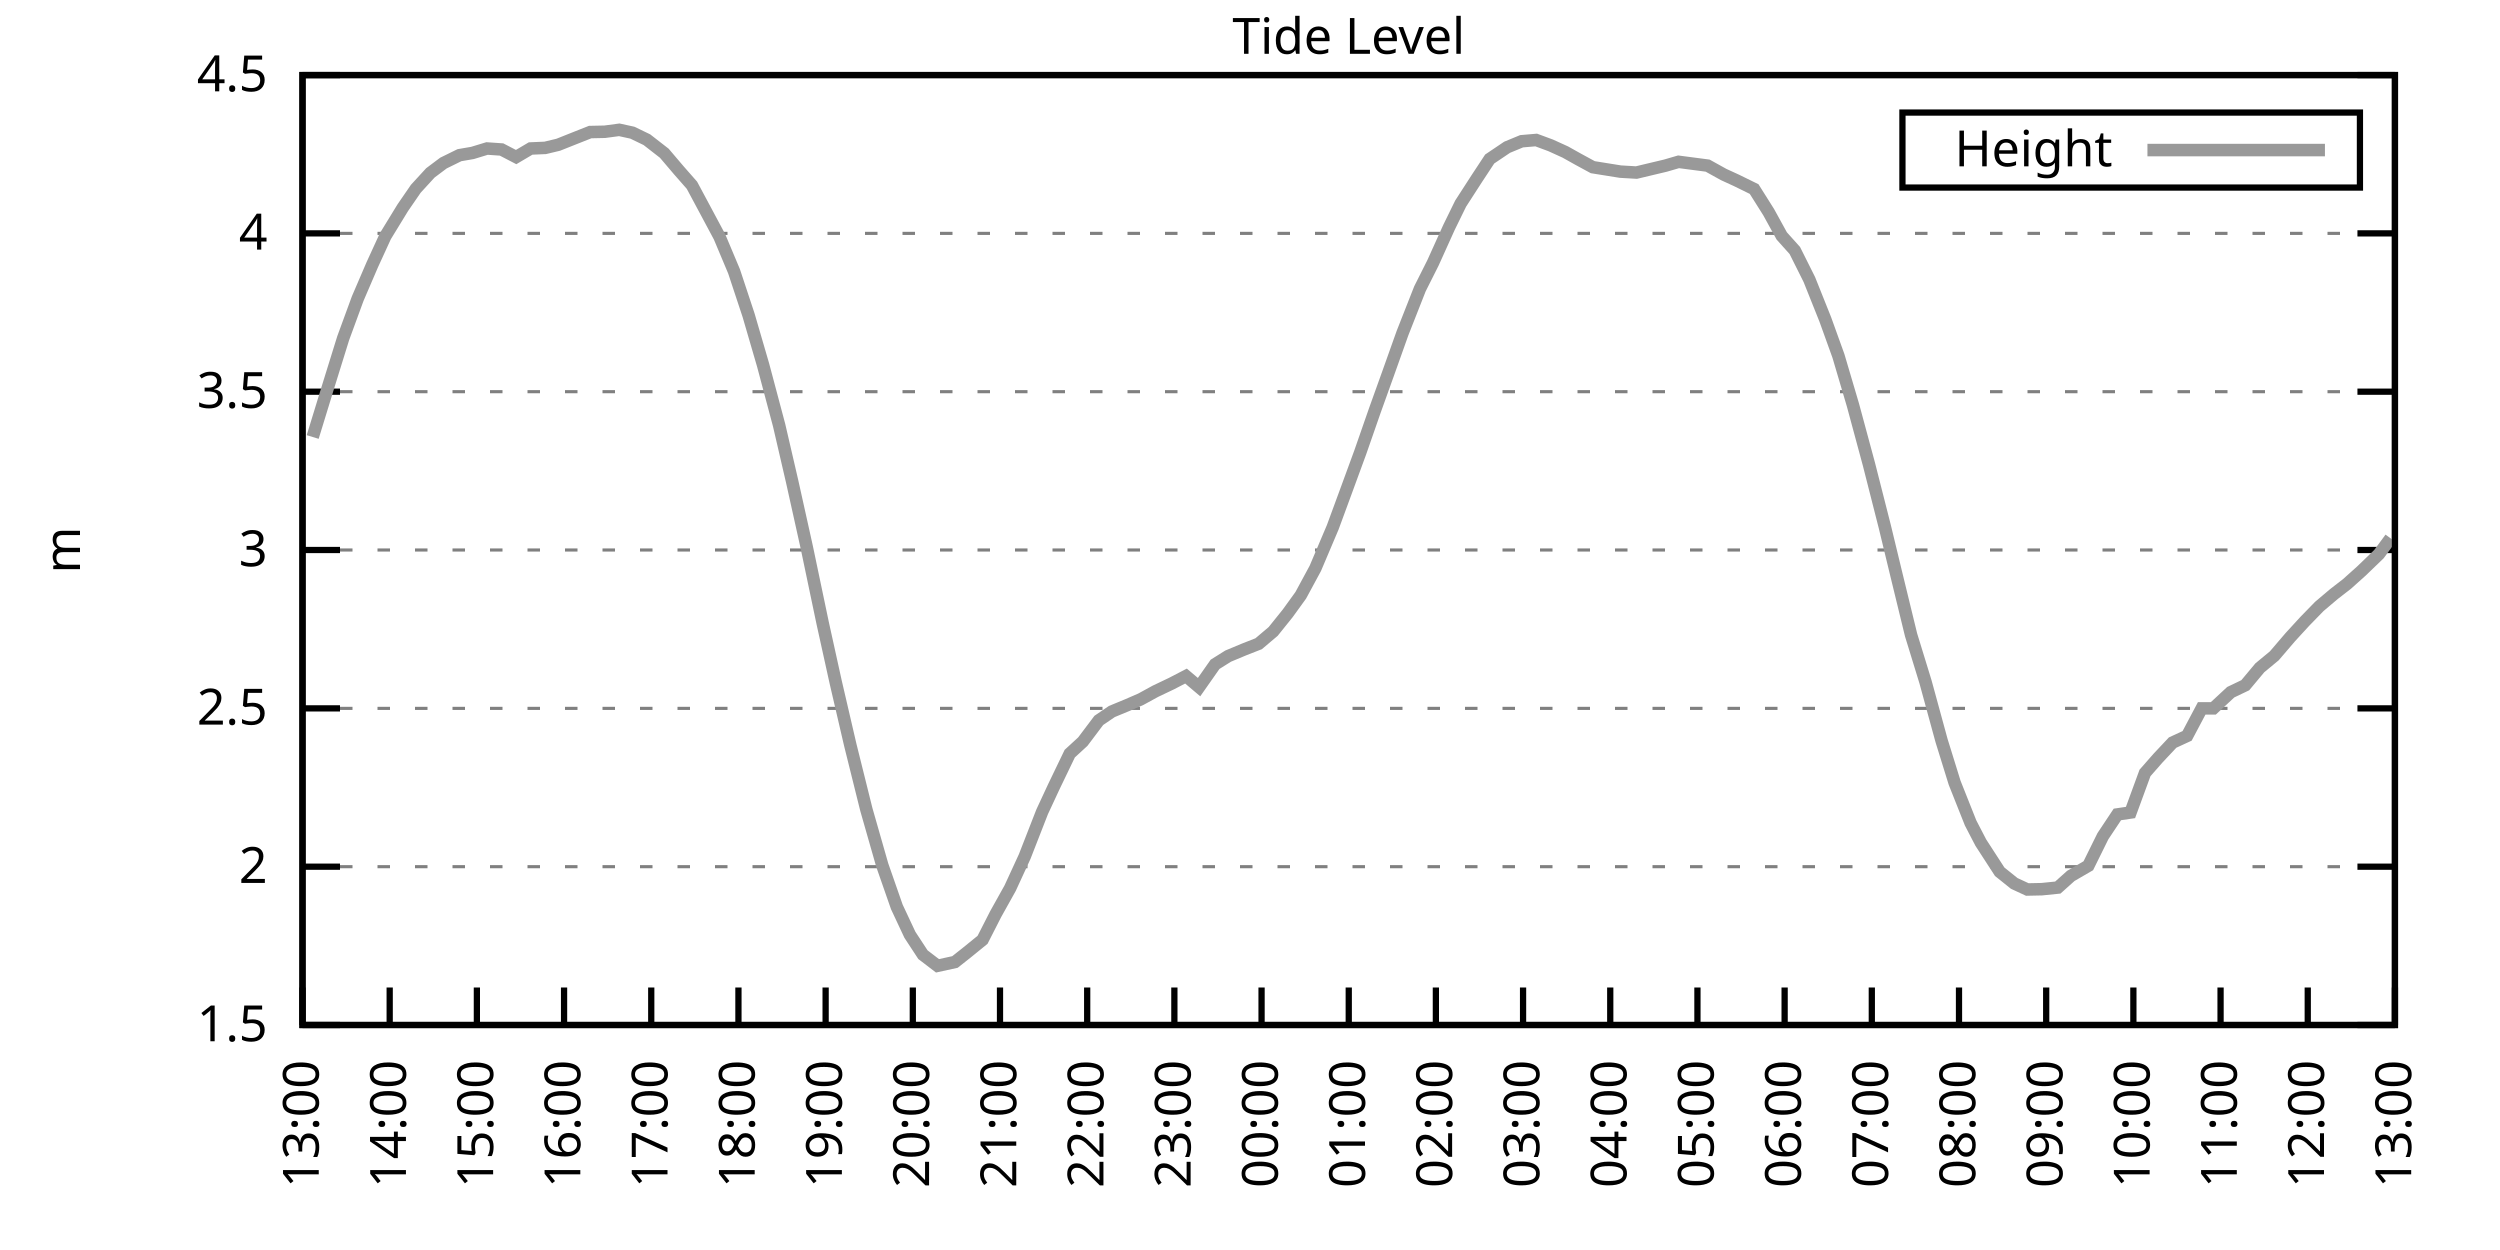
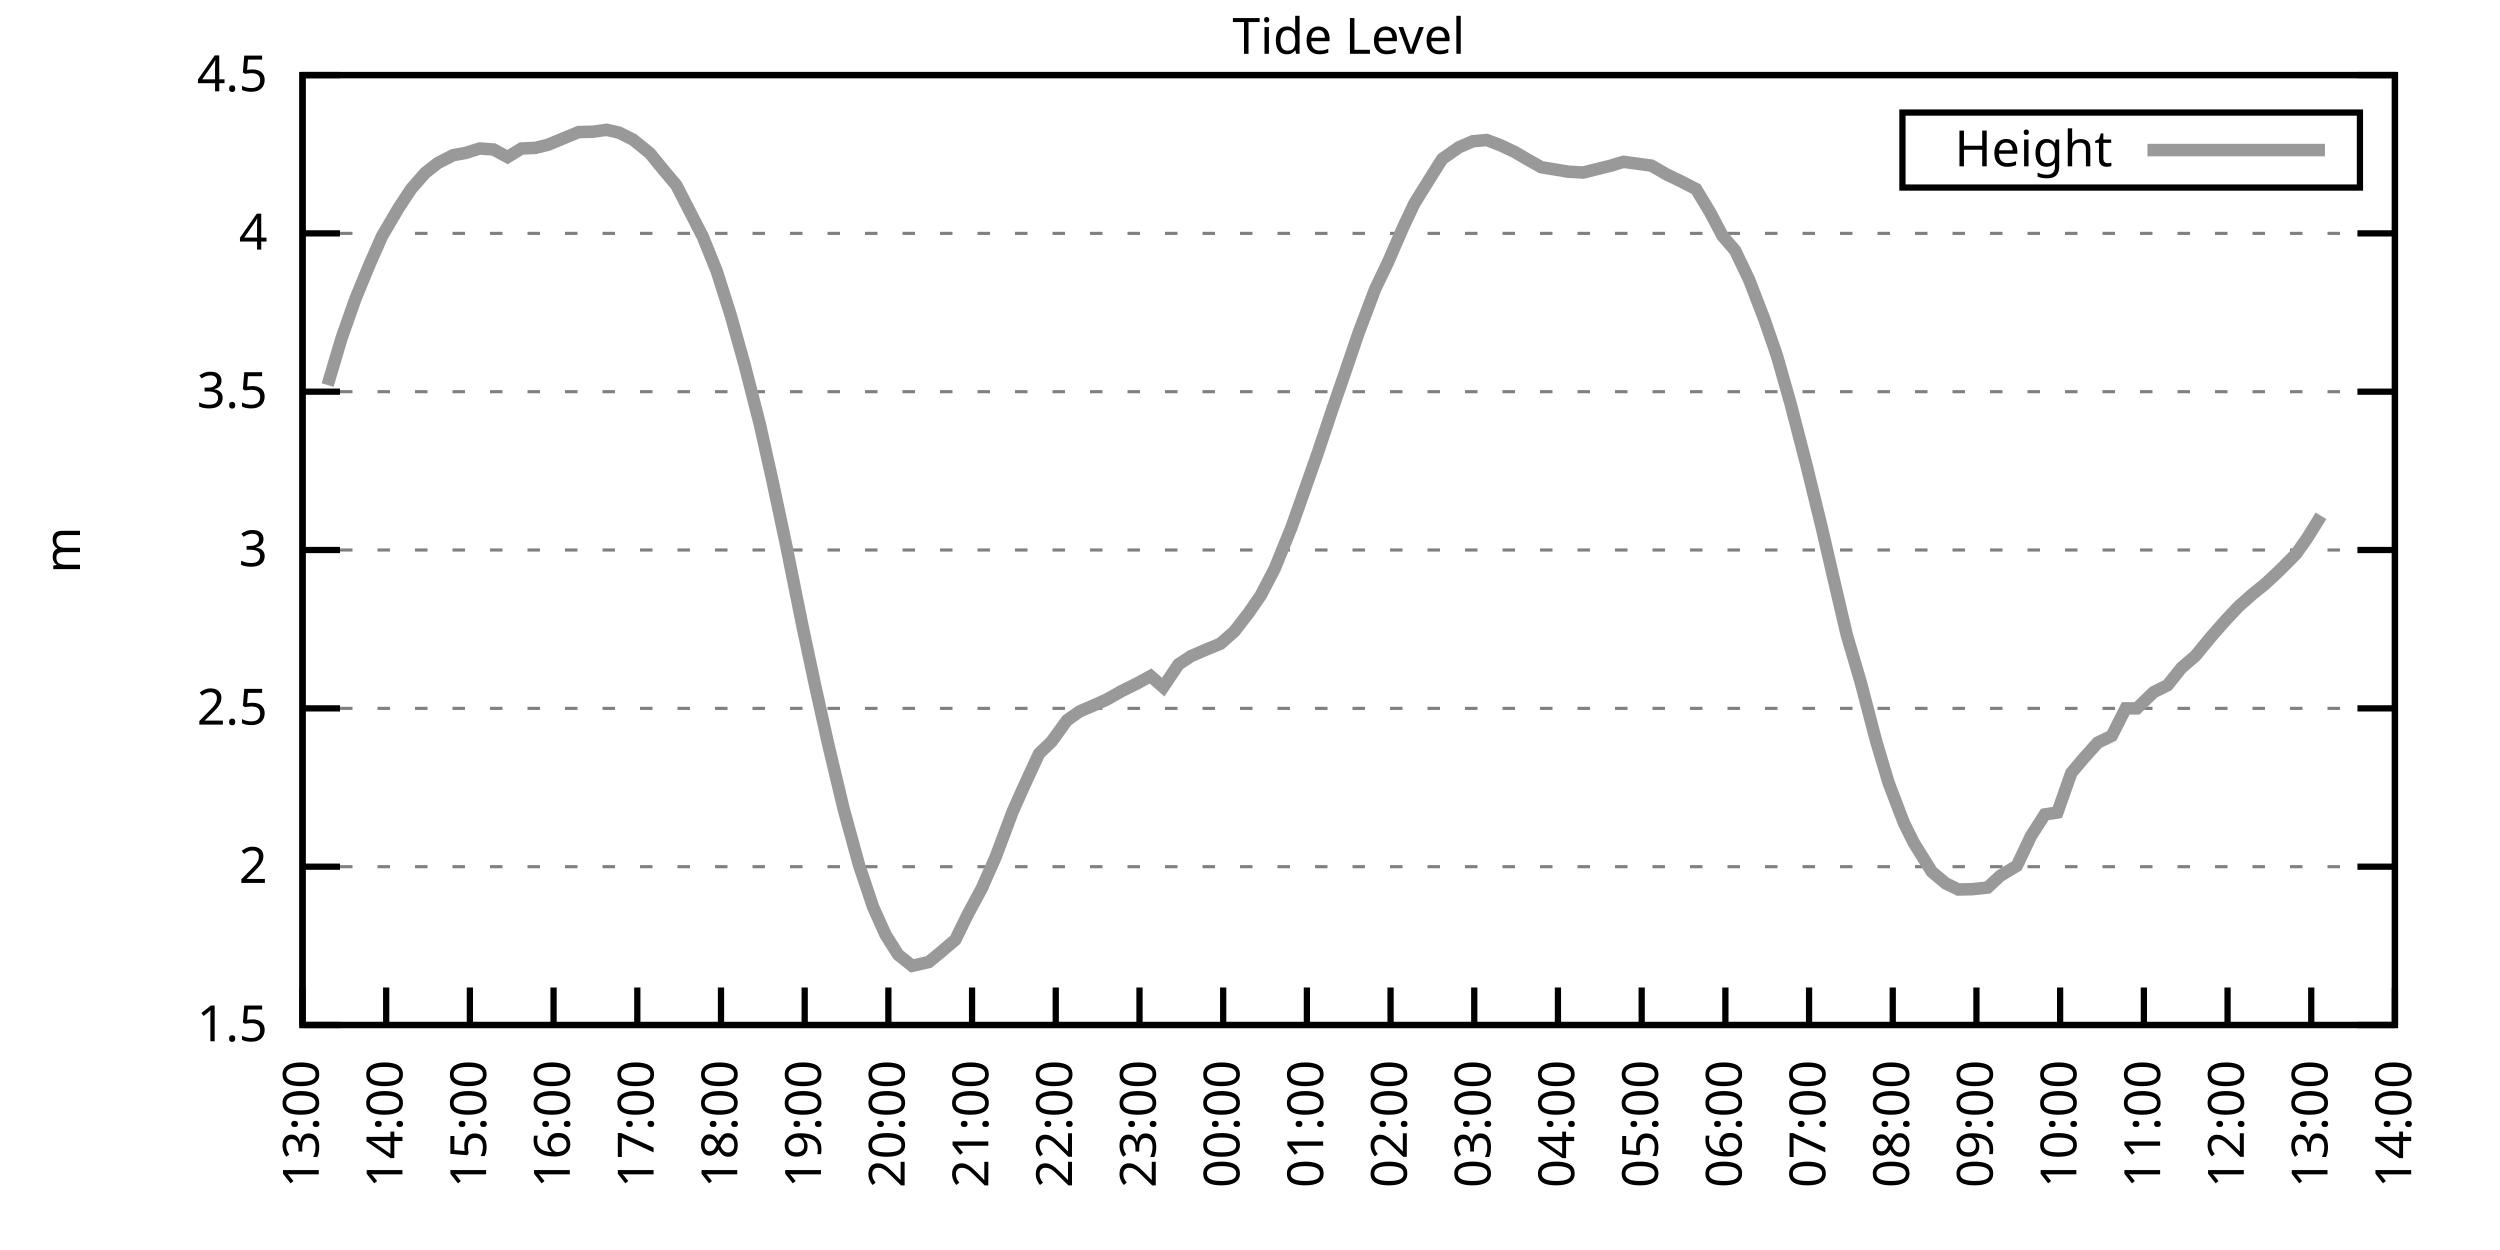
<svg xmlns="http://www.w3.org/2000/svg" xmlns:xlink="http://www.w3.org/1999/xlink" width="400" height="200" viewBox="0 0 400 200">
  <g id="gnuplot_canvas">
    <rect x="0" y="0" width="400" height="200" fill="none" />
    <defs>
      <circle id="gpDot" r="0.5" stroke-width="0.5" stroke="currentColor" />
      <path id="gpPt0" stroke-width="0.333" stroke="currentColor" d="M-1,0 h2 M0,-1 v2" />
      <path id="gpPt1" stroke-width="0.333" stroke="currentColor" d="M-1,-1 L1,1 M1,-1 L-1,1" />
      <path id="gpPt2" stroke-width="0.333" stroke="currentColor" d="M-1,0 L1,0 M0,-1 L0,1 M-1,-1 L1,1 M-1,1 L1,-1" />
      <rect id="gpPt3" stroke-width="0.333" stroke="currentColor" x="-1" y="-1" width="2" height="2" />
      <rect id="gpPt4" stroke-width="0.333" stroke="currentColor" fill="currentColor" x="-1" y="-1" width="2" height="2" />
      <circle id="gpPt5" stroke-width="0.333" stroke="currentColor" cx="0" cy="0" r="1" />
      <use xlink:href="#gpPt5" id="gpPt6" fill="currentColor" stroke="none" />
      <path id="gpPt7" stroke-width="0.333" stroke="currentColor" d="M0,-1.33 L-1.33,0.67 L1.33,0.67 z" />
      <use xlink:href="#gpPt7" id="gpPt8" fill="currentColor" stroke="none" />
      <use xlink:href="#gpPt7" id="gpPt9" stroke="currentColor" transform="rotate(180)" />
      <use xlink:href="#gpPt9" id="gpPt10" fill="currentColor" stroke="none" />
      <use xlink:href="#gpPt3" id="gpPt11" stroke="currentColor" transform="rotate(45)" />
      <use xlink:href="#gpPt11" id="gpPt12" fill="currentColor" stroke="none" />
      <path id="gpPt13" stroke-width="0.333" stroke="currentColor" d="M0,1.330 L1.265,0.411 L0.782,-1.067 L-0.782,-1.076 L-1.265,0.411 z" />
      <use xlink:href="#gpPt13" id="gpPt14" fill="currentColor" stroke="none" />
      <filter id="textbox" filterUnits="objectBoundingBox" x="0" y="0" height="1" width="1">
        <feFlood flood-color="white" flood-opacity="1" result="bgnd" />
        <feComposite in="SourceGraphic" in2="bgnd" operator="atop" />
      </filter>
      <filter id="greybox" filterUnits="objectBoundingBox" x="0" y="0" height="1" width="1">
        <feFlood flood-color="lightgrey" flood-opacity="1" result="grey" />
        <feComposite in="SourceGraphic" in2="grey" operator="atop" />
      </filter>
    </defs>
    <g fill="none" color="white" stroke="currentColor" stroke-width="1.00" stroke-linecap="butt" stroke-linejoin="miter">
</g>
    <g fill="none" color="black" stroke="currentColor" stroke-width="1.00" stroke-linecap="butt" stroke-linejoin="miter">
      <g stroke="none" shape-rendering="crispEdges">
        <polygon fill="rgb(255, 255, 255)" points="48.40,164.00 383.18,164.00 383.18,12.02 48.40,12.02 " />
      </g>
    </g>
    <g fill="none" color="black" stroke="currentColor" stroke-width="1.00" stroke-linecap="butt" stroke-linejoin="miter">
</g>
    <g fill="none" color="black" stroke="black" stroke-width="0.50" stroke-linecap="butt" stroke-linejoin="miter">
</g>
    <g fill="none" color="gray" stroke="currentColor" stroke-width="0.50" stroke-linecap="butt" stroke-linejoin="miter">
      <path stroke="gray" stroke-dasharray="2,4" class="gridline" d="M48.40,164.00 L383.19,164.00  " />
    </g>
    <g fill="none" color="gray" stroke="gray" stroke-width="1.00" stroke-linecap="butt" stroke-linejoin="miter">
</g>
    <g fill="none" color="black" stroke="currentColor" stroke-width="1.00" stroke-linecap="butt" stroke-linejoin="miter">
      <path stroke="black" d="M48.40,164.00 L54.40,164.00 M383.19,164.00 L377.19,164.00  " />
      <g transform="translate(42.80,166.60)" stroke="none" fill="black" font-family="Sans" font-size="8.00" text-anchor="end">
        <text>
          <tspan font-family="Sans"> 1.5</tspan>
        </text>
      </g>
    </g>
    <g fill="none" color="black" stroke="currentColor" stroke-width="1.00" stroke-linecap="butt" stroke-linejoin="miter">
</g>
    <g fill="none" color="black" stroke="black" stroke-width="0.50" stroke-linecap="butt" stroke-linejoin="miter">
</g>
    <g fill="none" color="gray" stroke="currentColor" stroke-width="0.50" stroke-linecap="butt" stroke-linejoin="miter">
      <path stroke="gray" stroke-dasharray="2,4" class="gridline" d="M48.40,138.67 L383.19,138.67  " />
    </g>
    <g fill="none" color="gray" stroke="gray" stroke-width="1.00" stroke-linecap="butt" stroke-linejoin="miter">
</g>
    <g fill="none" color="black" stroke="currentColor" stroke-width="1.00" stroke-linecap="butt" stroke-linejoin="miter">
      <path stroke="black" d="M48.40,138.67 L54.40,138.67 M383.19,138.67 L377.19,138.67  " />
      <g transform="translate(42.80,141.27)" stroke="none" fill="black" font-family="Sans" font-size="8.00" text-anchor="end">
        <text>
          <tspan font-family="Sans"> 2</tspan>
        </text>
      </g>
    </g>
    <g fill="none" color="black" stroke="currentColor" stroke-width="1.00" stroke-linecap="butt" stroke-linejoin="miter">
</g>
    <g fill="none" color="black" stroke="black" stroke-width="0.50" stroke-linecap="butt" stroke-linejoin="miter">
</g>
    <g fill="none" color="gray" stroke="currentColor" stroke-width="0.50" stroke-linecap="butt" stroke-linejoin="miter">
      <path stroke="gray" stroke-dasharray="2,4" class="gridline" d="M48.40,113.34 L383.19,113.34  " />
    </g>
    <g fill="none" color="gray" stroke="gray" stroke-width="1.00" stroke-linecap="butt" stroke-linejoin="miter">
</g>
    <g fill="none" color="black" stroke="currentColor" stroke-width="1.00" stroke-linecap="butt" stroke-linejoin="miter">
      <path stroke="black" d="M48.40,113.34 L54.40,113.34 M383.19,113.34 L377.19,113.34  " />
      <g transform="translate(42.80,115.94)" stroke="none" fill="black" font-family="Sans" font-size="8.00" text-anchor="end">
        <text>
          <tspan font-family="Sans"> 2.5</tspan>
        </text>
      </g>
    </g>
    <g fill="none" color="black" stroke="currentColor" stroke-width="1.00" stroke-linecap="butt" stroke-linejoin="miter">
</g>
    <g fill="none" color="black" stroke="black" stroke-width="0.50" stroke-linecap="butt" stroke-linejoin="miter">
</g>
    <g fill="none" color="gray" stroke="currentColor" stroke-width="0.50" stroke-linecap="butt" stroke-linejoin="miter">
      <path stroke="gray" stroke-dasharray="2,4" class="gridline" d="M48.40,88.00 L383.19,88.00  " />
    </g>
    <g fill="none" color="gray" stroke="gray" stroke-width="1.00" stroke-linecap="butt" stroke-linejoin="miter">
</g>
    <g fill="none" color="black" stroke="currentColor" stroke-width="1.00" stroke-linecap="butt" stroke-linejoin="miter">
      <path stroke="black" d="M48.40,88.00 L54.40,88.00 M383.19,88.00 L377.19,88.00  " />
      <g transform="translate(42.80,90.60)" stroke="none" fill="black" font-family="Sans" font-size="8.00" text-anchor="end">
        <text>
          <tspan font-family="Sans"> 3</tspan>
        </text>
      </g>
    </g>
    <g fill="none" color="black" stroke="currentColor" stroke-width="1.00" stroke-linecap="butt" stroke-linejoin="miter">
</g>
    <g fill="none" color="black" stroke="black" stroke-width="0.50" stroke-linecap="butt" stroke-linejoin="miter">
</g>
    <g fill="none" color="gray" stroke="currentColor" stroke-width="0.50" stroke-linecap="butt" stroke-linejoin="miter">
      <path stroke="gray" stroke-dasharray="2,4" class="gridline" d="M48.40,62.67 L383.19,62.67  " />
    </g>
    <g fill="none" color="gray" stroke="gray" stroke-width="1.00" stroke-linecap="butt" stroke-linejoin="miter">
</g>
    <g fill="none" color="black" stroke="currentColor" stroke-width="1.00" stroke-linecap="butt" stroke-linejoin="miter">
      <path stroke="black" d="M48.40,62.67 L54.40,62.67 M383.19,62.67 L377.19,62.67  " />
      <g transform="translate(42.80,65.27)" stroke="none" fill="black" font-family="Sans" font-size="8.00" text-anchor="end">
        <text>
          <tspan font-family="Sans"> 3.5</tspan>
        </text>
      </g>
    </g>
    <g fill="none" color="black" stroke="currentColor" stroke-width="1.00" stroke-linecap="butt" stroke-linejoin="miter">
</g>
    <g fill="none" color="black" stroke="black" stroke-width="0.50" stroke-linecap="butt" stroke-linejoin="miter">
</g>
    <g fill="none" color="gray" stroke="currentColor" stroke-width="0.50" stroke-linecap="butt" stroke-linejoin="miter">
      <path stroke="gray" stroke-dasharray="2,4" class="gridline" d="M48.40,37.34 L383.19,37.34  " />
    </g>
    <g fill="none" color="gray" stroke="gray" stroke-width="1.00" stroke-linecap="butt" stroke-linejoin="miter">
</g>
    <g fill="none" color="black" stroke="currentColor" stroke-width="1.00" stroke-linecap="butt" stroke-linejoin="miter">
      <path stroke="black" d="M48.40,37.34 L54.40,37.34 M383.19,37.34 L377.19,37.34  " />
      <g transform="translate(42.80,39.94)" stroke="none" fill="black" font-family="Sans" font-size="8.00" text-anchor="end">
        <text>
          <tspan font-family="Sans"> 4</tspan>
        </text>
      </g>
    </g>
    <g fill="none" color="black" stroke="currentColor" stroke-width="1.00" stroke-linecap="butt" stroke-linejoin="miter">
</g>
    <g fill="none" color="black" stroke="black" stroke-width="0.50" stroke-linecap="butt" stroke-linejoin="miter">
</g>
    <g fill="none" color="gray" stroke="currentColor" stroke-width="0.50" stroke-linecap="butt" stroke-linejoin="miter">
      <path stroke="gray" stroke-dasharray="2,4" class="gridline" d="M48.40,12.01 L383.19,12.01  " />
    </g>
    <g fill="none" color="gray" stroke="gray" stroke-width="1.00" stroke-linecap="butt" stroke-linejoin="miter">
</g>
    <g fill="none" color="black" stroke="currentColor" stroke-width="1.00" stroke-linecap="butt" stroke-linejoin="miter">
      <path stroke="black" d="M48.40,12.01 L54.40,12.01 M383.19,12.01 L377.19,12.01  " />
      <g transform="translate(42.80,14.61)" stroke="none" fill="black" font-family="Sans" font-size="8.00" text-anchor="end">
        <text>
          <tspan font-family="Sans"> 4.5</tspan>
        </text>
      </g>
    </g>
    <g fill="none" color="black" stroke="currentColor" stroke-width="1.00" stroke-linecap="butt" stroke-linejoin="miter">
      <path stroke="black" d="M48.40,164.00 L48.40,158.00  " />
      <g transform="translate(51.00,169.60) rotate(270.00)" stroke="none" fill="black" font-family="Sans" font-size="8.00" text-anchor="end">
        <text>
          <tspan font-family="Sans">13:00</tspan>
        </text>
      </g>
    </g>
    <g fill="none" color="black" stroke="currentColor" stroke-width="1.00" stroke-linecap="butt" stroke-linejoin="miter">
-       <path stroke="black" d="M62.35,164.00 L62.35,158.00  " />
-       <g transform="translate(64.95,169.60) rotate(270.00)" stroke="none" fill="black" font-family="Sans" font-size="8.00" text-anchor="end">
+       <path stroke="black" d="M61.79,164.00 L61.79,158.00  " />
+       <g transform="translate(64.39,169.60) rotate(270.00)" stroke="none" fill="black" font-family="Sans" font-size="8.00" text-anchor="end">
        <text>
          <tspan font-family="Sans">14:00</tspan>
        </text>
      </g>
    </g>
    <g fill="none" color="black" stroke="currentColor" stroke-width="1.00" stroke-linecap="butt" stroke-linejoin="miter">
-       <path stroke="black" d="M76.30,164.00 L76.30,158.00  " />
-       <g transform="translate(78.90,169.60) rotate(270.00)" stroke="none" fill="black" font-family="Sans" font-size="8.00" text-anchor="end">
+       <path stroke="black" d="M75.18,164.00 L75.18,158.00  " />
+       <g transform="translate(77.78,169.60) rotate(270.00)" stroke="none" fill="black" font-family="Sans" font-size="8.00" text-anchor="end">
        <text>
          <tspan font-family="Sans">15:00</tspan>
        </text>
      </g>
    </g>
    <g fill="none" color="black" stroke="currentColor" stroke-width="1.00" stroke-linecap="butt" stroke-linejoin="miter">
-       <path stroke="black" d="M90.25,164.00 L90.25,158.00  " />
-       <g transform="translate(92.85,169.60) rotate(270.00)" stroke="none" fill="black" font-family="Sans" font-size="8.00" text-anchor="end">
+       <path stroke="black" d="M88.57,164.00 L88.57,158.00  " />
+       <g transform="translate(91.17,169.60) rotate(270.00)" stroke="none" fill="black" font-family="Sans" font-size="8.00" text-anchor="end">
        <text>
          <tspan font-family="Sans">16:00</tspan>
        </text>
      </g>
    </g>
    <g fill="none" color="black" stroke="currentColor" stroke-width="1.00" stroke-linecap="butt" stroke-linejoin="miter">
-       <path stroke="black" d="M104.20,164.00 L104.20,158.00  " />
-       <g transform="translate(106.80,169.60) rotate(270.00)" stroke="none" fill="black" font-family="Sans" font-size="8.00" text-anchor="end">
+       <path stroke="black" d="M101.97,164.00 L101.97,158.00  " />
+       <g transform="translate(104.57,169.60) rotate(270.00)" stroke="none" fill="black" font-family="Sans" font-size="8.00" text-anchor="end">
        <text>
          <tspan font-family="Sans">17:00</tspan>
        </text>
      </g>
    </g>
    <g fill="none" color="black" stroke="currentColor" stroke-width="1.00" stroke-linecap="butt" stroke-linejoin="miter">
-       <path stroke="black" d="M118.15,164.00 L118.15,158.00  " />
-       <g transform="translate(120.75,169.60) rotate(270.00)" stroke="none" fill="black" font-family="Sans" font-size="8.00" text-anchor="end">
+       <path stroke="black" d="M115.36,164.00 L115.36,158.00  " />
+       <g transform="translate(117.96,169.60) rotate(270.00)" stroke="none" fill="black" font-family="Sans" font-size="8.00" text-anchor="end">
        <text>
          <tspan font-family="Sans">18:00</tspan>
        </text>
      </g>
    </g>
    <g fill="none" color="black" stroke="currentColor" stroke-width="1.00" stroke-linecap="butt" stroke-linejoin="miter">
-       <path stroke="black" d="M132.10,164.00 L132.10,158.00  " />
-       <g transform="translate(134.70,169.60) rotate(270.00)" stroke="none" fill="black" font-family="Sans" font-size="8.00" text-anchor="end">
+       <path stroke="black" d="M128.75,164.00 L128.75,158.00  " />
+       <g transform="translate(131.35,169.60) rotate(270.00)" stroke="none" fill="black" font-family="Sans" font-size="8.00" text-anchor="end">
        <text>
          <tspan font-family="Sans">19:00</tspan>
        </text>
      </g>
    </g>
    <g fill="none" color="black" stroke="currentColor" stroke-width="1.00" stroke-linecap="butt" stroke-linejoin="miter">
-       <path stroke="black" d="M146.05,164.00 L146.05,158.00  " />
-       <g transform="translate(148.65,169.60) rotate(270.00)" stroke="none" fill="black" font-family="Sans" font-size="8.00" text-anchor="end">
+       <path stroke="black" d="M142.14,164.00 L142.14,158.00  " />
+       <g transform="translate(144.74,169.60) rotate(270.00)" stroke="none" fill="black" font-family="Sans" font-size="8.00" text-anchor="end">
        <text>
          <tspan font-family="Sans">20:00</tspan>
        </text>
      </g>
    </g>
    <g fill="none" color="black" stroke="currentColor" stroke-width="1.00" stroke-linecap="butt" stroke-linejoin="miter">
-       <path stroke="black" d="M160.00,164.00 L160.00,158.00  " />
-       <g transform="translate(162.60,169.60) rotate(270.00)" stroke="none" fill="black" font-family="Sans" font-size="8.00" text-anchor="end">
+       <path stroke="black" d="M155.53,164.00 L155.53,158.00  " />
+       <g transform="translate(158.13,169.60) rotate(270.00)" stroke="none" fill="black" font-family="Sans" font-size="8.00" text-anchor="end">
        <text>
          <tspan font-family="Sans">21:00</tspan>
        </text>
      </g>
    </g>
    <g fill="none" color="black" stroke="currentColor" stroke-width="1.00" stroke-linecap="butt" stroke-linejoin="miter">
-       <path stroke="black" d="M173.95,164.00 L173.95,158.00  " />
-       <g transform="translate(176.55,169.60) rotate(270.00)" stroke="none" fill="black" font-family="Sans" font-size="8.00" text-anchor="end">
+       <path stroke="black" d="M168.92,164.00 L168.92,158.00  " />
+       <g transform="translate(171.52,169.60) rotate(270.00)" stroke="none" fill="black" font-family="Sans" font-size="8.00" text-anchor="end">
        <text>
          <tspan font-family="Sans">22:00</tspan>
        </text>
      </g>
    </g>
    <g fill="none" color="black" stroke="currentColor" stroke-width="1.00" stroke-linecap="butt" stroke-linejoin="miter">
-       <path stroke="black" d="M187.90,164.00 L187.90,158.00  " />
-       <g transform="translate(190.50,169.60) rotate(270.00)" stroke="none" fill="black" font-family="Sans" font-size="8.00" text-anchor="end">
+       <path stroke="black" d="M182.32,164.00 L182.32,158.00  " />
+       <g transform="translate(184.92,169.60) rotate(270.00)" stroke="none" fill="black" font-family="Sans" font-size="8.00" text-anchor="end">
        <text>
          <tspan font-family="Sans">23:00</tspan>
        </text>
      </g>
    </g>
    <g fill="none" color="black" stroke="currentColor" stroke-width="1.00" stroke-linecap="butt" stroke-linejoin="miter">
-       <path stroke="black" d="M201.85,164.00 L201.85,158.00  " />
-       <g transform="translate(204.45,169.60) rotate(270.00)" stroke="none" fill="black" font-family="Sans" font-size="8.00" text-anchor="end">
+       <path stroke="black" d="M195.71,164.00 L195.71,158.00  " />
+       <g transform="translate(198.31,169.60) rotate(270.00)" stroke="none" fill="black" font-family="Sans" font-size="8.00" text-anchor="end">
        <text>
          <tspan font-family="Sans">00:00</tspan>
        </text>
      </g>
    </g>
    <g fill="none" color="black" stroke="currentColor" stroke-width="1.00" stroke-linecap="butt" stroke-linejoin="miter">
-       <path stroke="black" d="M215.80,164.00 L215.80,158.00  " />
-       <g transform="translate(218.40,169.60) rotate(270.00)" stroke="none" fill="black" font-family="Sans" font-size="8.00" text-anchor="end">
+       <path stroke="black" d="M209.10,164.00 L209.10,158.00  " />
+       <g transform="translate(211.70,169.60) rotate(270.00)" stroke="none" fill="black" font-family="Sans" font-size="8.00" text-anchor="end">
        <text>
          <tspan font-family="Sans">01:00</tspan>
        </text>
      </g>
    </g>
    <g fill="none" color="black" stroke="currentColor" stroke-width="1.00" stroke-linecap="butt" stroke-linejoin="miter">
-       <path stroke="black" d="M229.74,164.00 L229.74,158.00  " />
-       <g transform="translate(232.34,169.60) rotate(270.00)" stroke="none" fill="black" font-family="Sans" font-size="8.00" text-anchor="end">
+       <path stroke="black" d="M222.49,164.00 L222.49,158.00  " />
+       <g transform="translate(225.09,169.60) rotate(270.00)" stroke="none" fill="black" font-family="Sans" font-size="8.00" text-anchor="end">
        <text>
          <tspan font-family="Sans">02:00</tspan>
        </text>
      </g>
    </g>
    <g fill="none" color="black" stroke="currentColor" stroke-width="1.00" stroke-linecap="butt" stroke-linejoin="miter">
-       <path stroke="black" d="M243.69,164.00 L243.69,158.00  " />
-       <g transform="translate(246.29,169.60) rotate(270.00)" stroke="none" fill="black" font-family="Sans" font-size="8.00" text-anchor="end">
+       <path stroke="black" d="M235.88,164.00 L235.88,158.00  " />
+       <g transform="translate(238.48,169.60) rotate(270.00)" stroke="none" fill="black" font-family="Sans" font-size="8.00" text-anchor="end">
        <text>
          <tspan font-family="Sans">03:00</tspan>
        </text>
      </g>
    </g>
    <g fill="none" color="black" stroke="currentColor" stroke-width="1.00" stroke-linecap="butt" stroke-linejoin="miter">
-       <path stroke="black" d="M257.64,164.00 L257.64,158.00  " />
-       <g transform="translate(260.24,169.60) rotate(270.00)" stroke="none" fill="black" font-family="Sans" font-size="8.00" text-anchor="end">
+       <path stroke="black" d="M249.27,164.00 L249.27,158.00  " />
+       <g transform="translate(251.87,169.60) rotate(270.00)" stroke="none" fill="black" font-family="Sans" font-size="8.00" text-anchor="end">
        <text>
          <tspan font-family="Sans">04:00</tspan>
        </text>
      </g>
    </g>
    <g fill="none" color="black" stroke="currentColor" stroke-width="1.00" stroke-linecap="butt" stroke-linejoin="miter">
-       <path stroke="black" d="M271.59,164.00 L271.59,158.00  " />
-       <g transform="translate(274.19,169.60) rotate(270.00)" stroke="none" fill="black" font-family="Sans" font-size="8.00" text-anchor="end">
+       <path stroke="black" d="M262.67,164.00 L262.67,158.00  " />
+       <g transform="translate(265.27,169.60) rotate(270.00)" stroke="none" fill="black" font-family="Sans" font-size="8.00" text-anchor="end">
        <text>
          <tspan font-family="Sans">05:00</tspan>
        </text>
      </g>
    </g>
    <g fill="none" color="black" stroke="currentColor" stroke-width="1.00" stroke-linecap="butt" stroke-linejoin="miter">
-       <path stroke="black" d="M285.54,164.00 L285.54,158.00  " />
-       <g transform="translate(288.14,169.60) rotate(270.00)" stroke="none" fill="black" font-family="Sans" font-size="8.00" text-anchor="end">
+       <path stroke="black" d="M276.06,164.00 L276.06,158.00  " />
+       <g transform="translate(278.66,169.60) rotate(270.00)" stroke="none" fill="black" font-family="Sans" font-size="8.00" text-anchor="end">
        <text>
          <tspan font-family="Sans">06:00</tspan>
        </text>
      </g>
    </g>
    <g fill="none" color="black" stroke="currentColor" stroke-width="1.00" stroke-linecap="butt" stroke-linejoin="miter">
-       <path stroke="black" d="M299.49,164.00 L299.49,158.00  " />
-       <g transform="translate(302.09,169.60) rotate(270.00)" stroke="none" fill="black" font-family="Sans" font-size="8.00" text-anchor="end">
+       <path stroke="black" d="M289.45,164.00 L289.45,158.00  " />
+       <g transform="translate(292.05,169.60) rotate(270.00)" stroke="none" fill="black" font-family="Sans" font-size="8.00" text-anchor="end">
        <text>
          <tspan font-family="Sans">07:00</tspan>
        </text>
      </g>
    </g>
    <g fill="none" color="black" stroke="currentColor" stroke-width="1.00" stroke-linecap="butt" stroke-linejoin="miter">
-       <path stroke="black" d="M313.44,164.00 L313.44,158.00  " />
-       <g transform="translate(316.04,169.60) rotate(270.00)" stroke="none" fill="black" font-family="Sans" font-size="8.00" text-anchor="end">
+       <path stroke="black" d="M302.84,164.00 L302.84,158.00  " />
+       <g transform="translate(305.44,169.60) rotate(270.00)" stroke="none" fill="black" font-family="Sans" font-size="8.00" text-anchor="end">
        <text>
          <tspan font-family="Sans">08:00</tspan>
        </text>
      </g>
    </g>
    <g fill="none" color="black" stroke="currentColor" stroke-width="1.00" stroke-linecap="butt" stroke-linejoin="miter">
-       <path stroke="black" d="M327.39,164.00 L327.39,158.00  " />
-       <g transform="translate(329.99,169.60) rotate(270.00)" stroke="none" fill="black" font-family="Sans" font-size="8.00" text-anchor="end">
+       <path stroke="black" d="M316.23,164.00 L316.23,158.00  " />
+       <g transform="translate(318.83,169.60) rotate(270.00)" stroke="none" fill="black" font-family="Sans" font-size="8.00" text-anchor="end">
        <text>
          <tspan font-family="Sans">09:00</tspan>
        </text>
      </g>
    </g>
    <g fill="none" color="black" stroke="currentColor" stroke-width="1.00" stroke-linecap="butt" stroke-linejoin="miter">
-       <path stroke="black" d="M341.34,164.00 L341.34,158.00  " />
-       <g transform="translate(343.94,169.60) rotate(270.00)" stroke="none" fill="black" font-family="Sans" font-size="8.00" text-anchor="end">
+       <path stroke="black" d="M329.62,164.00 L329.62,158.00  " />
+       <g transform="translate(332.22,169.60) rotate(270.00)" stroke="none" fill="black" font-family="Sans" font-size="8.00" text-anchor="end">
        <text>
          <tspan font-family="Sans">10:00</tspan>
        </text>
      </g>
    </g>
    <g fill="none" color="black" stroke="currentColor" stroke-width="1.00" stroke-linecap="butt" stroke-linejoin="miter">
-       <path stroke="black" d="M355.29,164.00 L355.29,158.00  " />
-       <g transform="translate(357.89,169.60) rotate(270.00)" stroke="none" fill="black" font-family="Sans" font-size="8.00" text-anchor="end">
+       <path stroke="black" d="M343.02,164.00 L343.02,158.00  " />
+       <g transform="translate(345.62,169.60) rotate(270.00)" stroke="none" fill="black" font-family="Sans" font-size="8.00" text-anchor="end">
        <text>
          <tspan font-family="Sans">11:00</tspan>
        </text>
      </g>
    </g>
    <g fill="none" color="black" stroke="currentColor" stroke-width="1.00" stroke-linecap="butt" stroke-linejoin="miter">
-       <path stroke="black" d="M369.24,164.00 L369.24,158.00  " />
-       <g transform="translate(371.84,169.60) rotate(270.00)" stroke="none" fill="black" font-family="Sans" font-size="8.00" text-anchor="end">
+       <path stroke="black" d="M356.41,164.00 L356.41,158.00  " />
+       <g transform="translate(359.01,169.60) rotate(270.00)" stroke="none" fill="black" font-family="Sans" font-size="8.00" text-anchor="end">
        <text>
          <tspan font-family="Sans">12:00</tspan>
+         </text>
+       </g>
+     </g>
+     <g fill="none" color="black" stroke="currentColor" stroke-width="1.00" stroke-linecap="butt" stroke-linejoin="miter">
+       <path stroke="black" d="M369.80,164.00 L369.80,158.00  " />
+       <g transform="translate(372.40,169.60) rotate(270.00)" stroke="none" fill="black" font-family="Sans" font-size="8.00" text-anchor="end">
+         <text>
+           <tspan font-family="Sans">13:00</tspan>
        </text>
      </g>
    </g>
    <g fill="none" color="black" stroke="currentColor" stroke-width="1.00" stroke-linecap="butt" stroke-linejoin="miter">
      <path stroke="black" d="M383.19,164.00 L383.19,158.00  " />
      <g transform="translate(385.79,169.60) rotate(270.00)" stroke="none" fill="black" font-family="Sans" font-size="8.00" text-anchor="end">
        <text>
-           <tspan font-family="Sans">13:00</tspan>
+           <tspan font-family="Sans">14:00</tspan>
        </text>
      </g>
    </g>
    <g fill="none" color="black" stroke="currentColor" stroke-width="1.00" stroke-linecap="butt" stroke-linejoin="miter">
</g>
    <g fill="none" color="black" stroke="currentColor" stroke-width="1.00" stroke-linecap="butt" stroke-linejoin="miter">
      <path stroke="black" d="M48.40,12.01 L48.40,164.00 L383.19,164.00 L383.19,12.01 L48.40,12.01 Z  " />
    </g>
    <g fill="none" color="black" stroke="currentColor" stroke-width="1.00" stroke-linecap="butt" stroke-linejoin="miter">
</g>
    <g fill="none" color="black" stroke="currentColor" stroke-width="1.00" stroke-linecap="butt" stroke-linejoin="miter">
      <path stroke="black" d="M304.39,30.01 L304.39,18.01 L377.59,18.01 L377.59,30.01 L304.39,30.01 Z  " />
    </g>
    <g id="Tide_level_plot_1">
      <g fill="none" color="white" stroke="black" stroke-width="2.00" stroke-linecap="butt" stroke-linejoin="miter">
</g>
      <g fill="none" color="black" stroke="currentColor" stroke-width="2.00" stroke-linecap="butt" stroke-linejoin="miter">
        <g transform="translate(337.99,26.61)" stroke="none" fill="black" font-family="Sans" font-size="8.00" text-anchor="end">
          <text>
            <tspan font-family="Sans">Height</tspan>
          </text>
        </g>
      </g>
      <g fill="none" color="black" stroke="currentColor" stroke-width="2.00" stroke-linecap="butt" stroke-linejoin="miter">
-         <path stroke="rgb(153, 153, 153)" d="M343.59,24.01 L371.99,24.01 M50.03,69.92 L52.58,61.61 L54.91,54.11 L57.23,47.78 L59.56,42.36 L61.65,37.80   L64.44,33.24 L66.53,30.20 L68.86,27.66 L70.95,26.09 L73.51,24.83 L75.60,24.47 L77.93,23.76 L80.25,23.92   L82.58,25.13 L84.90,23.76 L87.23,23.66 L89.32,23.16 L91.88,22.14 L94.43,21.13 L96.76,21.08 L99.08,20.77   L101.18,21.23 L103.50,22.35 L106.29,24.52 L108.62,27.26 L110.71,29.64 L112.80,33.54 L115.13,37.90 L117.45,43.42   L119.78,50.46 L122.10,58.42 L124.66,68.04 L126.75,77.06 L129.08,87.55 L131.63,99.71 L133.72,109.18 L136.05,119.21   L138.61,129.50 L141.16,138.42 L143.49,145.10 L145.58,149.56 L147.67,152.75 L150.00,154.53 L152.79,153.92 L154.65,152.45   L157.21,150.37 L159.30,146.27 L161.62,142.11 L163.95,137.05 L166.74,129.90 L168.60,125.90 L171.16,120.58 L173.25,118.66   L175.81,115.26 L177.90,113.84 L180.46,112.78 L182.55,111.87 L184.87,110.60 L187.43,109.38 L189.76,108.17 L191.85,109.94   L194.41,106.29 L196.50,104.98 L199.06,103.91 L201.38,103.00 L203.71,101.03 L206.03,98.14 L208.12,95.25 L210.45,90.94   L213.24,84.36 L215.33,78.68 L217.65,72.35 L219.98,65.66 L222.07,59.84 L224.40,53.30 L227.19,46.21 L229.28,42.05   L231.84,36.38 L233.70,32.58 L236.25,28.63 L238.35,25.44 L241.14,23.56 L243.46,22.60 L245.79,22.40 L248.11,23.26   L250.44,24.32 L252.53,25.49 L254.85,26.75 L259.27,27.46 L261.83,27.61 L263.92,27.11 L266.48,26.50 L268.57,25.89   L273.22,26.50 L275.78,27.92 L277.87,28.88 L280.66,30.25 L282.99,33.95 L285.08,37.75 L287.17,40.08 L289.50,44.74   L292.05,51.12 L294.15,56.95 L296.47,64.80 L299.03,74.28 L301.58,84.31 L303.44,92.01 L305.77,101.58 L308.09,109.13   L310.65,118.50 L312.74,125.24 L315.30,131.68 L316.93,134.82 L319.95,139.48 L322.28,141.35 L324.37,142.32 L326.69,142.27   L329.25,142.01 L331.34,140.14 L334.13,138.52 L336.46,133.80 L338.78,130.31 L340.88,130.00 L343.20,123.67 L345.29,121.29   L347.62,118.81 L349.94,117.74 L352.27,113.34 L354.13,113.34 L356.92,110.75 L359.24,109.64 L361.57,106.85 L363.89,104.93   L366.45,101.94 L368.78,99.40 L371.10,97.02 L373.43,95.05 L375.52,93.43 L377.84,91.35 L380.63,88.66 L382.49,86.13    " />
+         <path stroke="rgb(153, 153, 153)" d="M343.59,24.01 L371.99,24.01 M52.42,61.61 L54.65,54.11 L56.88,47.78 L59.11,42.36 L61.12,37.80 L63.80,33.24   L65.81,30.20 L68.04,27.66 L70.05,26.09 L72.50,24.83 L74.51,24.47 L76.75,23.76 L78.98,23.92 L81.21,25.13   L83.44,23.76 L85.67,23.66 L87.68,23.16 L90.14,22.14 L92.59,21.13 L94.82,21.08 L97.06,20.77 L99.06,21.23   L101.30,22.35 L103.98,24.52 L106.21,27.26 L108.22,29.64 L110.22,33.54 L112.46,37.90 L114.69,43.42 L116.92,50.46   L119.15,58.42 L121.61,68.04 L123.62,77.06 L125.85,87.55 L128.30,99.71 L130.31,109.18 L132.54,119.21 L135.00,129.50   L137.45,138.42 L139.69,145.10 L141.69,149.56 L143.70,152.75 L145.94,154.53 L148.61,153.92 L150.40,152.45 L152.85,150.37   L154.86,146.27 L157.10,142.11 L159.33,137.05 L162.01,129.90 L163.79,125.90 L166.25,120.58 L168.25,118.66 L170.71,115.26   L172.72,113.84 L175.17,112.78 L177.18,111.87 L179.41,110.60 L181.87,109.38 L184.10,108.17 L186.11,109.94 L188.57,106.29   L190.57,104.98 L193.03,103.91 L195.26,103.00 L197.49,101.03 L199.73,98.14 L201.73,95.25 L203.97,90.94 L206.64,84.36   L208.65,78.68 L210.88,72.35 L213.12,65.66 L215.13,59.84 L217.36,53.30 L220.04,46.21 L222.04,42.05 L224.50,36.38   L226.29,32.58 L228.74,28.63 L230.75,25.44 L233.43,23.56 L235.66,22.60 L237.89,22.40 L240.12,23.26 L242.36,24.32   L244.36,25.49 L246.60,26.75 L250.84,27.46 L253.29,27.61 L255.30,27.11 L257.76,26.50 L259.76,25.89 L264.23,26.50   L266.68,27.92 L268.69,28.88 L271.37,30.25 L273.60,33.95 L275.61,37.75 L277.62,40.08 L279.85,44.74 L282.31,51.12   L284.32,56.95 L286.55,64.80 L289.00,74.28 L291.46,84.31 L293.24,92.01 L295.48,101.58 L297.71,109.13 L300.16,118.50   L302.17,125.24 L304.63,131.68 L306.19,134.82 L309.09,139.48 L311.32,141.35 L313.33,142.32 L315.56,142.27 L318.02,142.01   L320.03,140.14 L322.70,138.52 L324.94,133.80 L327.17,130.31 L329.18,130.00 L331.41,123.67 L333.42,121.29 L335.65,118.81   L337.88,117.74 L340.11,113.34 L341.90,113.34 L344.58,110.75 L346.81,109.64 L349.04,106.85 L351.27,104.93 L353.73,101.94   L355.96,99.40 L358.19,97.02 L360.42,95.05 L362.43,93.43 L364.66,91.35 L367.34,88.66 L369.13,86.13 L371.36,82.53    " />
      </g>
    </g>
    <g fill="none" color="black" stroke="currentColor" stroke-width="2.00" stroke-linecap="butt" stroke-linejoin="miter">
</g>
    <g fill="none" color="black" stroke="black" stroke-width="1.00" stroke-linecap="butt" stroke-linejoin="miter">
</g>
    <g fill="none" color="black" stroke="currentColor" stroke-width="1.00" stroke-linecap="butt" stroke-linejoin="miter">
      <path stroke="black" d="M48.40,12.01 L48.40,164.00 L383.19,164.00 L383.19,12.01 L48.40,12.01 Z  " />
      <g transform="translate(12.80,88.01) rotate(270.00)" stroke="none" fill="black" font-family="Sans" font-size="8.00" text-anchor="middle">
        <text>
          <tspan font-family="Sans">m</tspan>
        </text>
      </g>
    </g>
    <g fill="none" color="black" stroke="currentColor" stroke-width="1.00" stroke-linecap="butt" stroke-linejoin="miter">
</g>
    <g fill="none" color="black" stroke="currentColor" stroke-width="1.00" stroke-linecap="butt" stroke-linejoin="miter">
      <g transform="translate(215.79,8.61)" stroke="none" fill="black" font-family="Sans" font-size="8.00" text-anchor="middle">
        <text>
          <tspan font-family="Sans">Tide Level</tspan>
        </text>
      </g>
    </g>
    <g fill="none" color="black" stroke="currentColor" stroke-width="1.00" stroke-linecap="butt" stroke-linejoin="miter">
</g>
  </g>
</svg>
